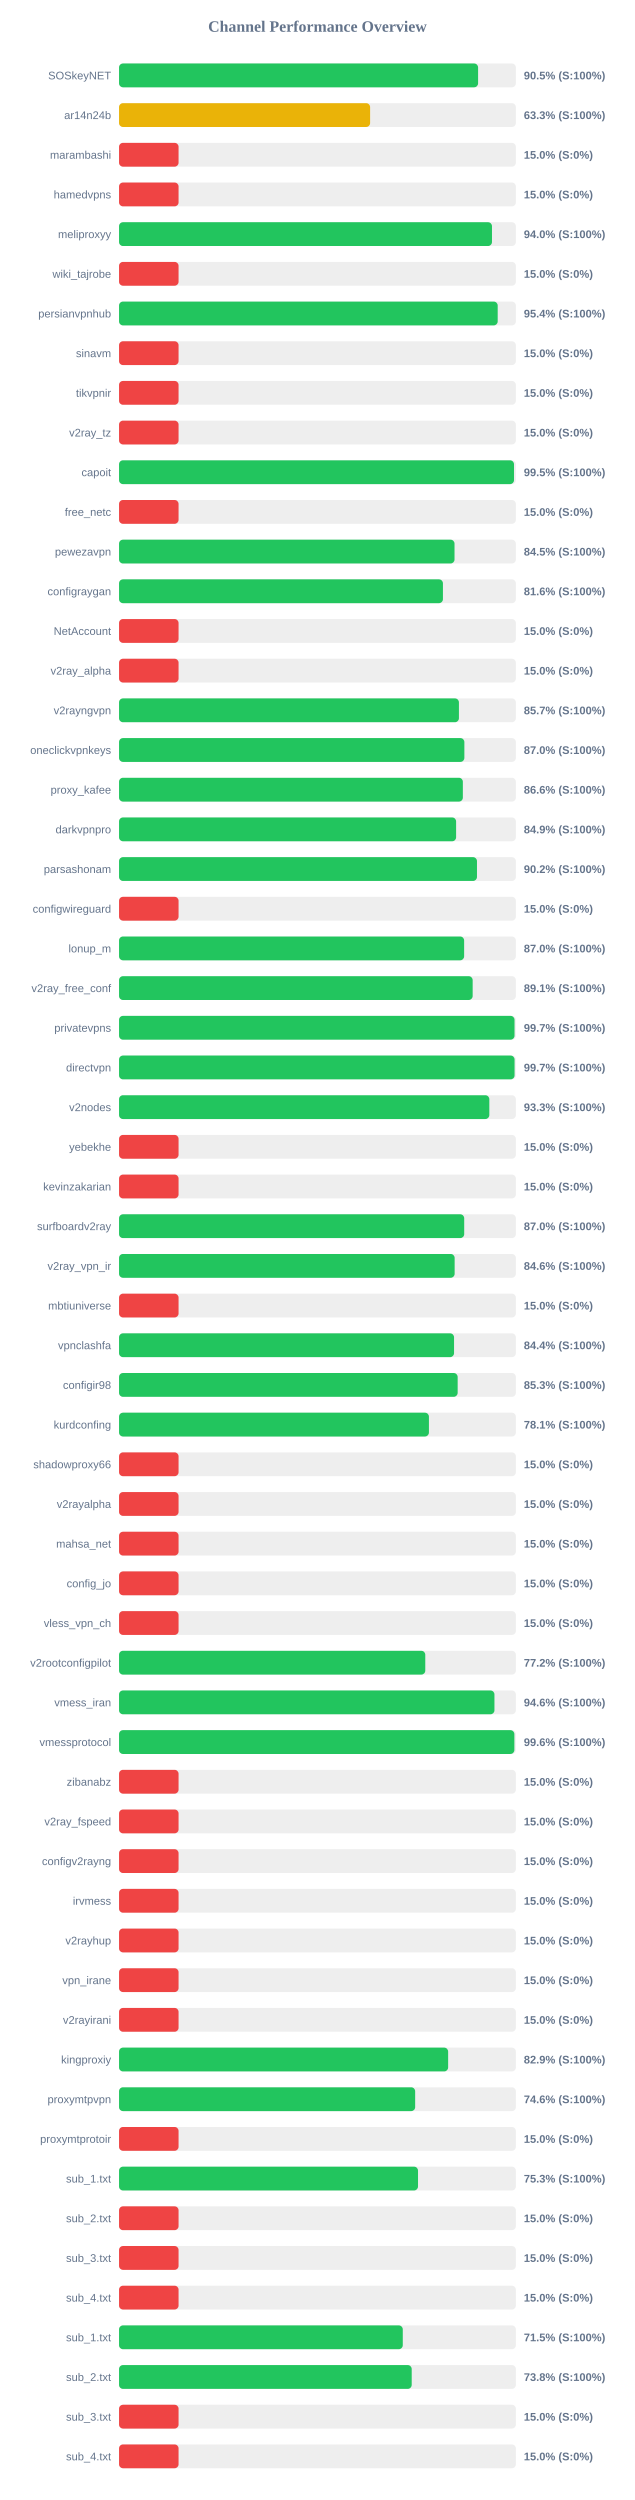
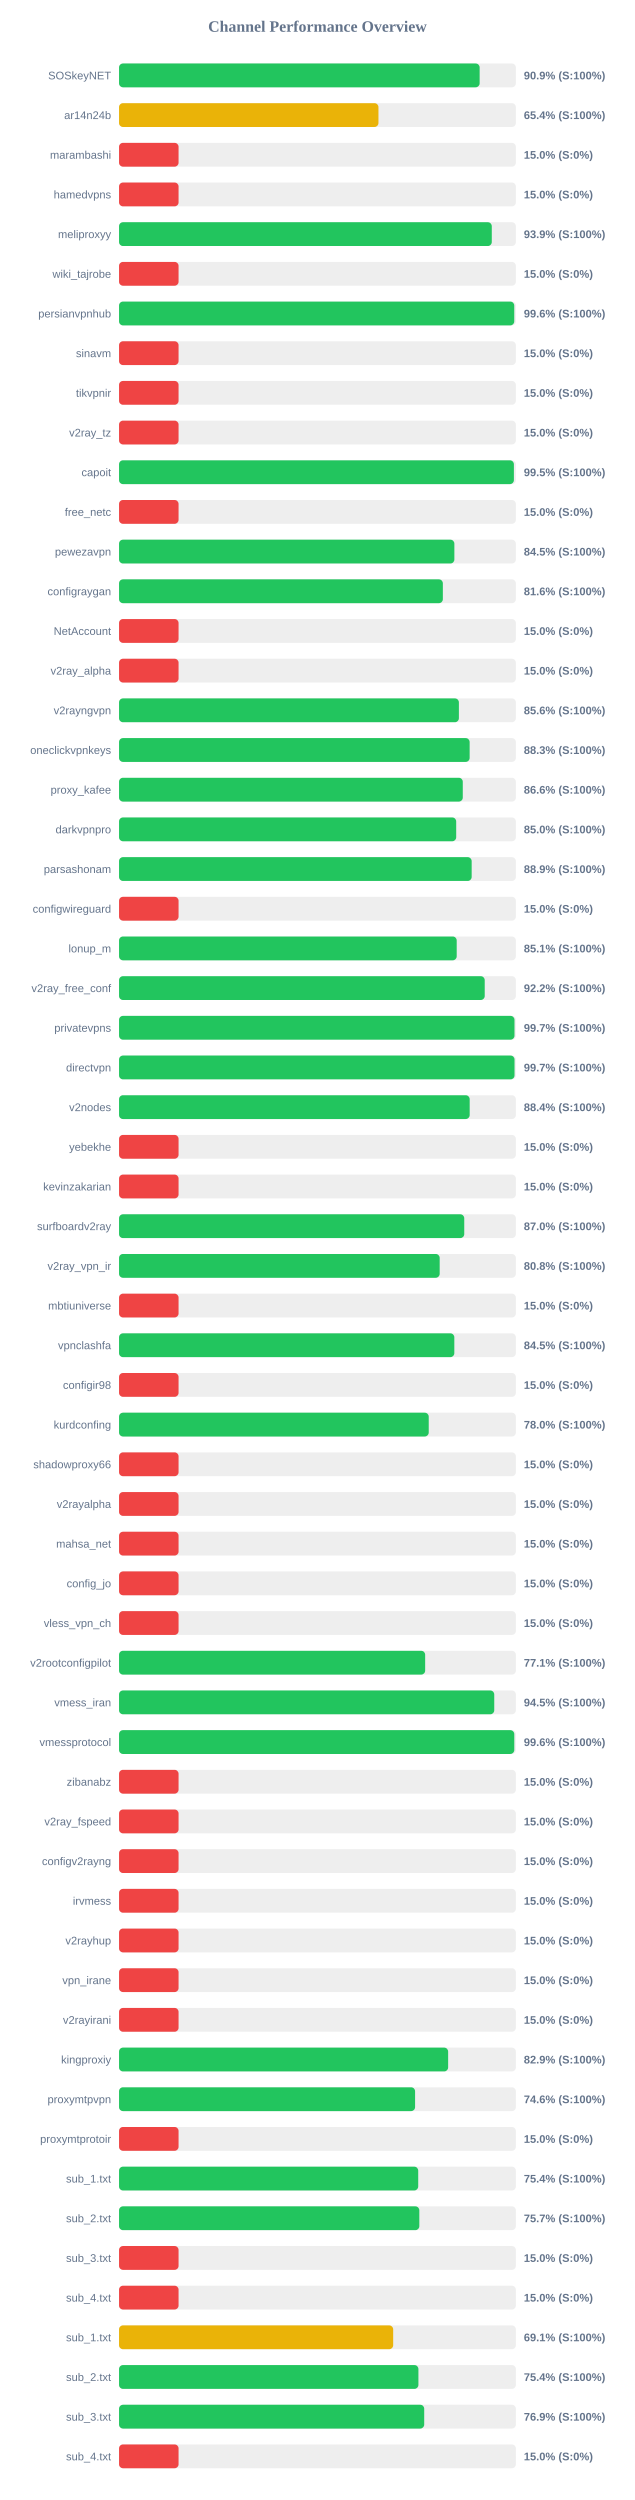
<svg xmlns="http://www.w3.org/2000/svg" width="800" height="3150" version="1.1">
  <style>
        .row { font: 14px Arial; fill: #64748b; }
        .score { font: bold 14px Arial; fill: #64748b; }
    </style>
  <text x="400" y="40" text-anchor="middle" font-size="20px" font-weight="bold" fill="#64748b">Channel Performance Overview</text>
  <rect x="150" y="80" width="500" height="30" fill="#eee" rx="5" />
-   <rect x="150" y="80" width="452.4" height="30" fill="#22c55e" rx="5" />
+   <rect x="150" y="80" width="454.35" height="30" fill="#22c55e" rx="5" />
  <text x="140" y="100" text-anchor="end" class="row">SOSkeyNET</text>
-   <text x="660" y="100" text-anchor="start" class="score">90.5% (S:100%)</text>
+   <text x="660" y="100" text-anchor="start" class="score">90.9% (S:100%)</text>
  <rect x="150" y="130" width="500" height="30" fill="#eee" rx="5" />
-   <rect x="150" y="130" width="316.35" height="30" fill="#eab308" rx="5" />
+   <rect x="150" y="130" width="326.85" height="30" fill="#eab308" rx="5" />
  <text x="140" y="150" text-anchor="end" class="row">ar14n24b</text>
-   <text x="660" y="150" text-anchor="start" class="score">63.3% (S:100%)</text>
+   <text x="660" y="150" text-anchor="start" class="score">65.4% (S:100%)</text>
  <rect x="150" y="180" width="500" height="30" fill="#eee" rx="5" />
  <rect x="150" y="180" width="75.0" height="30" fill="#ef4444" rx="5" />
  <text x="140" y="200" text-anchor="end" class="row">marambashi</text>
  <text x="660" y="200" text-anchor="start" class="score">15.0% (S:0%)</text>
  <rect x="150" y="230" width="500" height="30" fill="#eee" rx="5" />
  <rect x="150" y="230" width="75.0" height="30" fill="#ef4444" rx="5" />
  <text x="140" y="250" text-anchor="end" class="row">hamedvpns</text>
  <text x="660" y="250" text-anchor="start" class="score">15.0% (S:0%)</text>
  <rect x="150" y="280" width="500" height="30" fill="#eee" rx="5" />
-   <rect x="150" y="280" width="469.9" height="30" fill="#22c55e" rx="5" />
+   <rect x="150" y="280" width="469.65" height="30" fill="#22c55e" rx="5" />
  <text x="140" y="300" text-anchor="end" class="row">meliproxyy</text>
-   <text x="660" y="300" text-anchor="start" class="score">94.0% (S:100%)</text>
+   <text x="660" y="300" text-anchor="start" class="score">93.9% (S:100%)</text>
  <rect x="150" y="330" width="500" height="30" fill="#eee" rx="5" />
  <rect x="150" y="330" width="75.0" height="30" fill="#ef4444" rx="5" />
  <text x="140" y="350" text-anchor="end" class="row">wiki_tajrobe</text>
  <text x="660" y="350" text-anchor="start" class="score">15.0% (S:0%)</text>
  <rect x="150" y="380" width="500" height="30" fill="#eee" rx="5" />
-   <rect x="150" y="380" width="477.1" height="30" fill="#22c55e" rx="5" />
+   <rect x="150" y="380" width="497.95" height="30" fill="#22c55e" rx="5" />
  <text x="140" y="400" text-anchor="end" class="row">persianvpnhub</text>
-   <text x="660" y="400" text-anchor="start" class="score">95.4% (S:100%)</text>
+   <text x="660" y="400" text-anchor="start" class="score">99.6% (S:100%)</text>
  <rect x="150" y="430" width="500" height="30" fill="#eee" rx="5" />
  <rect x="150" y="430" width="75.0" height="30" fill="#ef4444" rx="5" />
  <text x="140" y="450" text-anchor="end" class="row">sinavm</text>
  <text x="660" y="450" text-anchor="start" class="score">15.0% (S:0%)</text>
  <rect x="150" y="480" width="500" height="30" fill="#eee" rx="5" />
  <rect x="150" y="480" width="75.0" height="30" fill="#ef4444" rx="5" />
  <text x="140" y="500" text-anchor="end" class="row">tikvpnir</text>
  <text x="660" y="500" text-anchor="start" class="score">15.0% (S:0%)</text>
  <rect x="150" y="530" width="500" height="30" fill="#eee" rx="5" />
  <rect x="150" y="530" width="75.0" height="30" fill="#ef4444" rx="5" />
  <text x="140" y="550" text-anchor="end" class="row">v2ray_tz</text>
  <text x="660" y="550" text-anchor="start" class="score">15.0% (S:0%)</text>
  <rect x="150" y="580" width="500" height="30" fill="#eee" rx="5" />
-   <rect x="150" y="580" width="497.65" height="30" fill="#22c55e" rx="5" />
+   <rect x="150" y="580" width="497.5" height="30" fill="#22c55e" rx="5" />
  <text x="140" y="600" text-anchor="end" class="row">capoit</text>
  <text x="660" y="600" text-anchor="start" class="score">99.5% (S:100%)</text>
  <rect x="150" y="630" width="500" height="30" fill="#eee" rx="5" />
  <rect x="150" y="630" width="75.0" height="30" fill="#ef4444" rx="5" />
  <text x="140" y="650" text-anchor="end" class="row">free_netc</text>
  <text x="660" y="650" text-anchor="start" class="score">15.0% (S:0%)</text>
  <rect x="150" y="680" width="500" height="30" fill="#eee" rx="5" />
-   <rect x="150" y="680" width="422.7" height="30" fill="#22c55e" rx="5" />
+   <rect x="150" y="680" width="422.5" height="30" fill="#22c55e" rx="5" />
  <text x="140" y="700" text-anchor="end" class="row">pewezavpn</text>
  <text x="660" y="700" text-anchor="start" class="score">84.5% (S:100%)</text>
  <rect x="150" y="730" width="500" height="30" fill="#eee" rx="5" />
-   <rect x="150" y="730" width="408.1" height="30" fill="#22c55e" rx="5" />
+   <rect x="150" y="730" width="408.0" height="30" fill="#22c55e" rx="5" />
  <text x="140" y="750" text-anchor="end" class="row">configraygan</text>
  <text x="660" y="750" text-anchor="start" class="score">81.6% (S:100%)</text>
  <rect x="150" y="780" width="500" height="30" fill="#eee" rx="5" />
  <rect x="150" y="780" width="75.0" height="30" fill="#ef4444" rx="5" />
  <text x="140" y="800" text-anchor="end" class="row">NetAccount</text>
  <text x="660" y="800" text-anchor="start" class="score">15.0% (S:0%)</text>
  <rect x="150" y="830" width="500" height="30" fill="#eee" rx="5" />
  <rect x="150" y="830" width="75.0" height="30" fill="#ef4444" rx="5" />
  <text x="140" y="850" text-anchor="end" class="row">v2ray_alpha</text>
  <text x="660" y="850" text-anchor="start" class="score">15.0% (S:0%)</text>
  <rect x="150" y="880" width="500" height="30" fill="#eee" rx="5" />
-   <rect x="150" y="880" width="428.25" height="30" fill="#22c55e" rx="5" />
+   <rect x="150" y="880" width="428.2" height="30" fill="#22c55e" rx="5" />
  <text x="140" y="900" text-anchor="end" class="row">v2rayngvpn</text>
-   <text x="660" y="900" text-anchor="start" class="score">85.7% (S:100%)</text>
+   <text x="660" y="900" text-anchor="start" class="score">85.6% (S:100%)</text>
  <rect x="150" y="930" width="500" height="30" fill="#eee" rx="5" />
-   <rect x="150" y="930" width="435.1" height="30" fill="#22c55e" rx="5" />
+   <rect x="150" y="930" width="441.75" height="30" fill="#22c55e" rx="5" />
  <text x="140" y="950" text-anchor="end" class="row">oneclickvpnkeys</text>
-   <text x="660" y="950" text-anchor="start" class="score">87.0% (S:100%)</text>
+   <text x="660" y="950" text-anchor="start" class="score">88.3% (S:100%)</text>
  <rect x="150" y="980" width="500" height="30" fill="#eee" rx="5" />
-   <rect x="150" y="980" width="433.2" height="30" fill="#22c55e" rx="5" />
+   <rect x="150" y="980" width="433.1" height="30" fill="#22c55e" rx="5" />
  <text x="140" y="1000" text-anchor="end" class="row">proxy_kafee</text>
  <text x="660" y="1000" text-anchor="start" class="score">86.6% (S:100%)</text>
  <rect x="150" y="1030" width="500" height="30" fill="#eee" rx="5" />
-   <rect x="150" y="1030" width="424.7" height="30" fill="#22c55e" rx="5" />
+   <rect x="150" y="1030" width="424.8" height="30" fill="#22c55e" rx="5" />
  <text x="140" y="1050" text-anchor="end" class="row">darkvpnpro</text>
-   <text x="660" y="1050" text-anchor="start" class="score">84.9% (S:100%)</text>
+   <text x="660" y="1050" text-anchor="start" class="score">85.0% (S:100%)</text>
  <rect x="150" y="1080" width="500" height="30" fill="#eee" rx="5" />
-   <rect x="150" y="1080" width="451.0" height="30" fill="#22c55e" rx="5" />
+   <rect x="150" y="1080" width="444.3" height="30" fill="#22c55e" rx="5" />
  <text x="140" y="1100" text-anchor="end" class="row">parsashonam</text>
-   <text x="660" y="1100" text-anchor="start" class="score">90.2% (S:100%)</text>
+   <text x="660" y="1100" text-anchor="start" class="score">88.9% (S:100%)</text>
  <rect x="150" y="1130" width="500" height="30" fill="#eee" rx="5" />
  <rect x="150" y="1130" width="75.0" height="30" fill="#ef4444" rx="5" />
  <text x="140" y="1150" text-anchor="end" class="row">configwireguard</text>
  <text x="660" y="1150" text-anchor="start" class="score">15.0% (S:0%)</text>
  <rect x="150" y="1180" width="500" height="30" fill="#eee" rx="5" />
-   <rect x="150" y="1180" width="434.8" height="30" fill="#22c55e" rx="5" />
+   <rect x="150" y="1180" width="425.45" height="30" fill="#22c55e" rx="5" />
  <text x="140" y="1200" text-anchor="end" class="row">lonup_m</text>
-   <text x="660" y="1200" text-anchor="start" class="score">87.0% (S:100%)</text>
+   <text x="660" y="1200" text-anchor="start" class="score">85.1% (S:100%)</text>
  <rect x="150" y="1230" width="500" height="30" fill="#eee" rx="5" />
-   <rect x="150" y="1230" width="445.55" height="30" fill="#22c55e" rx="5" />
+   <rect x="150" y="1230" width="460.75" height="30" fill="#22c55e" rx="5" />
  <text x="140" y="1250" text-anchor="end" class="row">v2ray_free_conf</text>
-   <text x="660" y="1250" text-anchor="start" class="score">89.1% (S:100%)</text>
+   <text x="660" y="1250" text-anchor="start" class="score">92.2% (S:100%)</text>
  <rect x="150" y="1280" width="500" height="30" fill="#eee" rx="5" />
-   <rect x="150" y="1280" width="498.3" height="30" fill="#22c55e" rx="5" />
+   <rect x="150" y="1280" width="498.25" height="30" fill="#22c55e" rx="5" />
  <text x="140" y="1300" text-anchor="end" class="row">privatevpns</text>
  <text x="660" y="1300" text-anchor="start" class="score">99.7% (S:100%)</text>
  <rect x="150" y="1330" width="500" height="30" fill="#eee" rx="5" />
-   <rect x="150" y="1330" width="498.35" height="30" fill="#22c55e" rx="5" />
+   <rect x="150" y="1330" width="498.3" height="30" fill="#22c55e" rx="5" />
  <text x="140" y="1350" text-anchor="end" class="row">directvpn</text>
  <text x="660" y="1350" text-anchor="start" class="score">99.7% (S:100%)</text>
  <rect x="150" y="1380" width="500" height="30" fill="#eee" rx="5" />
-   <rect x="150" y="1380" width="466.55" height="30" fill="#22c55e" rx="5" />
+   <rect x="150" y="1380" width="441.8" height="30" fill="#22c55e" rx="5" />
  <text x="140" y="1400" text-anchor="end" class="row">v2nodes</text>
-   <text x="660" y="1400" text-anchor="start" class="score">93.3% (S:100%)</text>
+   <text x="660" y="1400" text-anchor="start" class="score">88.4% (S:100%)</text>
  <rect x="150" y="1430" width="500" height="30" fill="#eee" rx="5" />
  <rect x="150" y="1430" width="75.0" height="30" fill="#ef4444" rx="5" />
  <text x="140" y="1450" text-anchor="end" class="row">yebekhe</text>
  <text x="660" y="1450" text-anchor="start" class="score">15.0% (S:0%)</text>
  <rect x="150" y="1480" width="500" height="30" fill="#eee" rx="5" />
  <rect x="150" y="1480" width="75.0" height="30" fill="#ef4444" rx="5" />
  <text x="140" y="1500" text-anchor="end" class="row">kevinzakarian</text>
  <text x="660" y="1500" text-anchor="start" class="score">15.0% (S:0%)</text>
  <rect x="150" y="1530" width="500" height="30" fill="#eee" rx="5" />
-   <rect x="150" y="1530" width="434.9" height="30" fill="#22c55e" rx="5" />
+   <rect x="150" y="1530" width="434.95" height="30" fill="#22c55e" rx="5" />
  <text x="140" y="1550" text-anchor="end" class="row">surfboardv2ray</text>
  <text x="660" y="1550" text-anchor="start" class="score">87.0% (S:100%)</text>
  <rect x="150" y="1580" width="500" height="30" fill="#eee" rx="5" />
-   <rect x="150" y="1580" width="422.85" height="30" fill="#22c55e" rx="5" />
+   <rect x="150" y="1580" width="404.0" height="30" fill="#22c55e" rx="5" />
  <text x="140" y="1600" text-anchor="end" class="row">v2ray_vpn_ir</text>
-   <text x="660" y="1600" text-anchor="start" class="score">84.6% (S:100%)</text>
+   <text x="660" y="1600" text-anchor="start" class="score">80.8% (S:100%)</text>
  <rect x="150" y="1630" width="500" height="30" fill="#eee" rx="5" />
  <rect x="150" y="1630" width="75.0" height="30" fill="#ef4444" rx="5" />
  <text x="140" y="1650" text-anchor="end" class="row">mbtiuniverse</text>
  <text x="660" y="1650" text-anchor="start" class="score">15.0% (S:0%)</text>
  <rect x="150" y="1680" width="500" height="30" fill="#eee" rx="5" />
-   <rect x="150" y="1680" width="422.1" height="30" fill="#22c55e" rx="5" />
+   <rect x="150" y="1680" width="422.45" height="30" fill="#22c55e" rx="5" />
  <text x="140" y="1700" text-anchor="end" class="row">vpnclashfa</text>
-   <text x="660" y="1700" text-anchor="start" class="score">84.4% (S:100%)</text>
+   <text x="660" y="1700" text-anchor="start" class="score">84.5% (S:100%)</text>
  <rect x="150" y="1730" width="500" height="30" fill="#eee" rx="5" />
-   <rect x="150" y="1730" width="426.65" height="30" fill="#22c55e" rx="5" />
+   <rect x="150" y="1730" width="75.0" height="30" fill="#ef4444" rx="5" />
  <text x="140" y="1750" text-anchor="end" class="row">configir98</text>
-   <text x="660" y="1750" text-anchor="start" class="score">85.3% (S:100%)</text>
+   <text x="660" y="1750" text-anchor="start" class="score">15.0% (S:0%)</text>
  <rect x="150" y="1780" width="500" height="30" fill="#eee" rx="5" />
-   <rect x="150" y="1780" width="390.45" height="30" fill="#22c55e" rx="5" />
+   <rect x="150" y="1780" width="390.2" height="30" fill="#22c55e" rx="5" />
  <text x="140" y="1800" text-anchor="end" class="row">kurdconfing</text>
-   <text x="660" y="1800" text-anchor="start" class="score">78.1% (S:100%)</text>
+   <text x="660" y="1800" text-anchor="start" class="score">78.0% (S:100%)</text>
  <rect x="150" y="1830" width="500" height="30" fill="#eee" rx="5" />
  <rect x="150" y="1830" width="75.0" height="30" fill="#ef4444" rx="5" />
  <text x="140" y="1850" text-anchor="end" class="row">shadowproxy66</text>
  <text x="660" y="1850" text-anchor="start" class="score">15.0% (S:0%)</text>
  <rect x="150" y="1880" width="500" height="30" fill="#eee" rx="5" />
  <rect x="150" y="1880" width="75.0" height="30" fill="#ef4444" rx="5" />
  <text x="140" y="1900" text-anchor="end" class="row">v2rayalpha</text>
  <text x="660" y="1900" text-anchor="start" class="score">15.0% (S:0%)</text>
  <rect x="150" y="1930" width="500" height="30" fill="#eee" rx="5" />
  <rect x="150" y="1930" width="75.0" height="30" fill="#ef4444" rx="5" />
  <text x="140" y="1950" text-anchor="end" class="row">mahsa_net</text>
  <text x="660" y="1950" text-anchor="start" class="score">15.0% (S:0%)</text>
  <rect x="150" y="1980" width="500" height="30" fill="#eee" rx="5" />
  <rect x="150" y="1980" width="75.0" height="30" fill="#ef4444" rx="5" />
  <text x="140" y="2000" text-anchor="end" class="row">config_jo</text>
  <text x="660" y="2000" text-anchor="start" class="score">15.0% (S:0%)</text>
  <rect x="150" y="2030" width="500" height="30" fill="#eee" rx="5" />
  <rect x="150" y="2030" width="75.0" height="30" fill="#ef4444" rx="5" />
  <text x="140" y="2050" text-anchor="end" class="row">vless_vpn_ch</text>
  <text x="660" y="2050" text-anchor="start" class="score">15.0% (S:0%)</text>
  <rect x="150" y="2080" width="500" height="30" fill="#eee" rx="5" />
-   <rect x="150" y="2080" width="385.85" height="30" fill="#22c55e" rx="5" />
+   <rect x="150" y="2080" width="385.7" height="30" fill="#22c55e" rx="5" />
  <text x="140" y="2100" text-anchor="end" class="row">v2rootconfigpilot</text>
-   <text x="660" y="2100" text-anchor="start" class="score">77.2% (S:100%)</text>
+   <text x="660" y="2100" text-anchor="start" class="score">77.1% (S:100%)</text>
  <rect x="150" y="2130" width="500" height="30" fill="#eee" rx="5" />
-   <rect x="150" y="2130" width="473.0" height="30" fill="#22c55e" rx="5" />
+   <rect x="150" y="2130" width="472.75" height="30" fill="#22c55e" rx="5" />
  <text x="140" y="2150" text-anchor="end" class="row">vmess_iran</text>
-   <text x="660" y="2150" text-anchor="start" class="score">94.6% (S:100%)</text>
+   <text x="660" y="2150" text-anchor="start" class="score">94.5% (S:100%)</text>
  <rect x="150" y="2180" width="500" height="30" fill="#eee" rx="5" />
-   <rect x="150" y="2180" width="498.1" height="30" fill="#22c55e" rx="5" />
+   <rect x="150" y="2180" width="498.0" height="30" fill="#22c55e" rx="5" />
  <text x="140" y="2200" text-anchor="end" class="row">vmessprotocol</text>
  <text x="660" y="2200" text-anchor="start" class="score">99.6% (S:100%)</text>
  <rect x="150" y="2230" width="500" height="30" fill="#eee" rx="5" />
  <rect x="150" y="2230" width="75.0" height="30" fill="#ef4444" rx="5" />
  <text x="140" y="2250" text-anchor="end" class="row">zibanabz</text>
  <text x="660" y="2250" text-anchor="start" class="score">15.0% (S:0%)</text>
  <rect x="150" y="2280" width="500" height="30" fill="#eee" rx="5" />
  <rect x="150" y="2280" width="75.0" height="30" fill="#ef4444" rx="5" />
  <text x="140" y="2300" text-anchor="end" class="row">v2ray_fspeed</text>
  <text x="660" y="2300" text-anchor="start" class="score">15.0% (S:0%)</text>
  <rect x="150" y="2330" width="500" height="30" fill="#eee" rx="5" />
  <rect x="150" y="2330" width="75.0" height="30" fill="#ef4444" rx="5" />
  <text x="140" y="2350" text-anchor="end" class="row">configv2rayng</text>
  <text x="660" y="2350" text-anchor="start" class="score">15.0% (S:0%)</text>
  <rect x="150" y="2380" width="500" height="30" fill="#eee" rx="5" />
  <rect x="150" y="2380" width="75.0" height="30" fill="#ef4444" rx="5" />
  <text x="140" y="2400" text-anchor="end" class="row">irvmess</text>
  <text x="660" y="2400" text-anchor="start" class="score">15.0% (S:0%)</text>
  <rect x="150" y="2430" width="500" height="30" fill="#eee" rx="5" />
  <rect x="150" y="2430" width="75.0" height="30" fill="#ef4444" rx="5" />
  <text x="140" y="2450" text-anchor="end" class="row">v2rayhup</text>
  <text x="660" y="2450" text-anchor="start" class="score">15.0% (S:0%)</text>
  <rect x="150" y="2480" width="500" height="30" fill="#eee" rx="5" />
  <rect x="150" y="2480" width="75.0" height="30" fill="#ef4444" rx="5" />
  <text x="140" y="2500" text-anchor="end" class="row">vpn_irane</text>
  <text x="660" y="2500" text-anchor="start" class="score">15.0% (S:0%)</text>
  <rect x="150" y="2530" width="500" height="30" fill="#eee" rx="5" />
  <rect x="150" y="2530" width="75.0" height="30" fill="#ef4444" rx="5" />
  <text x="140" y="2550" text-anchor="end" class="row">v2rayirani</text>
  <text x="660" y="2550" text-anchor="start" class="score">15.0% (S:0%)</text>
  <rect x="150" y="2580" width="500" height="30" fill="#eee" rx="5" />
  <rect x="150" y="2580" width="414.65" height="30" fill="#22c55e" rx="5" />
  <text x="140" y="2600" text-anchor="end" class="row">kingproxiy</text>
  <text x="660" y="2600" text-anchor="start" class="score">82.9% (S:100%)</text>
  <rect x="150" y="2630" width="500" height="30" fill="#eee" rx="5" />
-   <rect x="150" y="2630" width="373.1" height="30" fill="#22c55e" rx="5" />
+   <rect x="150" y="2630" width="373.0" height="30" fill="#22c55e" rx="5" />
  <text x="140" y="2650" text-anchor="end" class="row">proxymtpvpn</text>
  <text x="660" y="2650" text-anchor="start" class="score">74.6% (S:100%)</text>
  <rect x="150" y="2680" width="500" height="30" fill="#eee" rx="5" />
  <rect x="150" y="2680" width="75.0" height="30" fill="#ef4444" rx="5" />
  <text x="140" y="2700" text-anchor="end" class="row">proxymtprotoir</text>
  <text x="660" y="2700" text-anchor="start" class="score">15.0% (S:0%)</text>
  <rect x="150" y="2730" width="500" height="30" fill="#eee" rx="5" />
-   <rect x="150" y="2730" width="376.7" height="30" fill="#22c55e" rx="5" />
+   <rect x="150" y="2730" width="376.95" height="30" fill="#22c55e" rx="5" />
  <text x="140" y="2750" text-anchor="end" class="row">sub_1.txt</text>
-   <text x="660" y="2750" text-anchor="start" class="score">75.3% (S:100%)</text>
+   <text x="660" y="2750" text-anchor="start" class="score">75.4% (S:100%)</text>
  <rect x="150" y="2780" width="500" height="30" fill="#eee" rx="5" />
-   <rect x="150" y="2780" width="75.0" height="30" fill="#ef4444" rx="5" />
+   <rect x="150" y="2780" width="378.35" height="30" fill="#22c55e" rx="5" />
  <text x="140" y="2800" text-anchor="end" class="row">sub_2.txt</text>
-   <text x="660" y="2800" text-anchor="start" class="score">15.0% (S:0%)</text>
+   <text x="660" y="2800" text-anchor="start" class="score">75.7% (S:100%)</text>
  <rect x="150" y="2830" width="500" height="30" fill="#eee" rx="5" />
  <rect x="150" y="2830" width="75.0" height="30" fill="#ef4444" rx="5" />
  <text x="140" y="2850" text-anchor="end" class="row">sub_3.txt</text>
  <text x="660" y="2850" text-anchor="start" class="score">15.0% (S:0%)</text>
  <rect x="150" y="2880" width="500" height="30" fill="#eee" rx="5" />
  <rect x="150" y="2880" width="75.0" height="30" fill="#ef4444" rx="5" />
  <text x="140" y="2900" text-anchor="end" class="row">sub_4.txt</text>
  <text x="660" y="2900" text-anchor="start" class="score">15.0% (S:0%)</text>
  <rect x="150" y="2930" width="500" height="30" fill="#eee" rx="5" />
-   <rect x="150" y="2930" width="357.5" height="30" fill="#22c55e" rx="5" />
+   <rect x="150" y="2930" width="345.4" height="30" fill="#eab308" rx="5" />
  <text x="140" y="2950" text-anchor="end" class="row">sub_1.txt</text>
-   <text x="660" y="2950" text-anchor="start" class="score">71.5% (S:100%)</text>
+   <text x="660" y="2950" text-anchor="start" class="score">69.1% (S:100%)</text>
  <rect x="150" y="2980" width="500" height="30" fill="#eee" rx="5" />
-   <rect x="150" y="2980" width="368.75" height="30" fill="#22c55e" rx="5" />
+   <rect x="150" y="2980" width="377.2" height="30" fill="#22c55e" rx="5" />
  <text x="140" y="3000" text-anchor="end" class="row">sub_2.txt</text>
-   <text x="660" y="3000" text-anchor="start" class="score">73.8% (S:100%)</text>
+   <text x="660" y="3000" text-anchor="start" class="score">75.4% (S:100%)</text>
  <rect x="150" y="3030" width="500" height="30" fill="#eee" rx="5" />
-   <rect x="150" y="3030" width="75.0" height="30" fill="#ef4444" rx="5" />
+   <rect x="150" y="3030" width="384.5" height="30" fill="#22c55e" rx="5" />
  <text x="140" y="3050" text-anchor="end" class="row">sub_3.txt</text>
-   <text x="660" y="3050" text-anchor="start" class="score">15.0% (S:0%)</text>
+   <text x="660" y="3050" text-anchor="start" class="score">76.9% (S:100%)</text>
  <rect x="150" y="3080" width="500" height="30" fill="#eee" rx="5" />
  <rect x="150" y="3080" width="75.0" height="30" fill="#ef4444" rx="5" />
  <text x="140" y="3100" text-anchor="end" class="row">sub_4.txt</text>
  <text x="660" y="3100" text-anchor="start" class="score">15.0% (S:0%)</text>
</svg>
